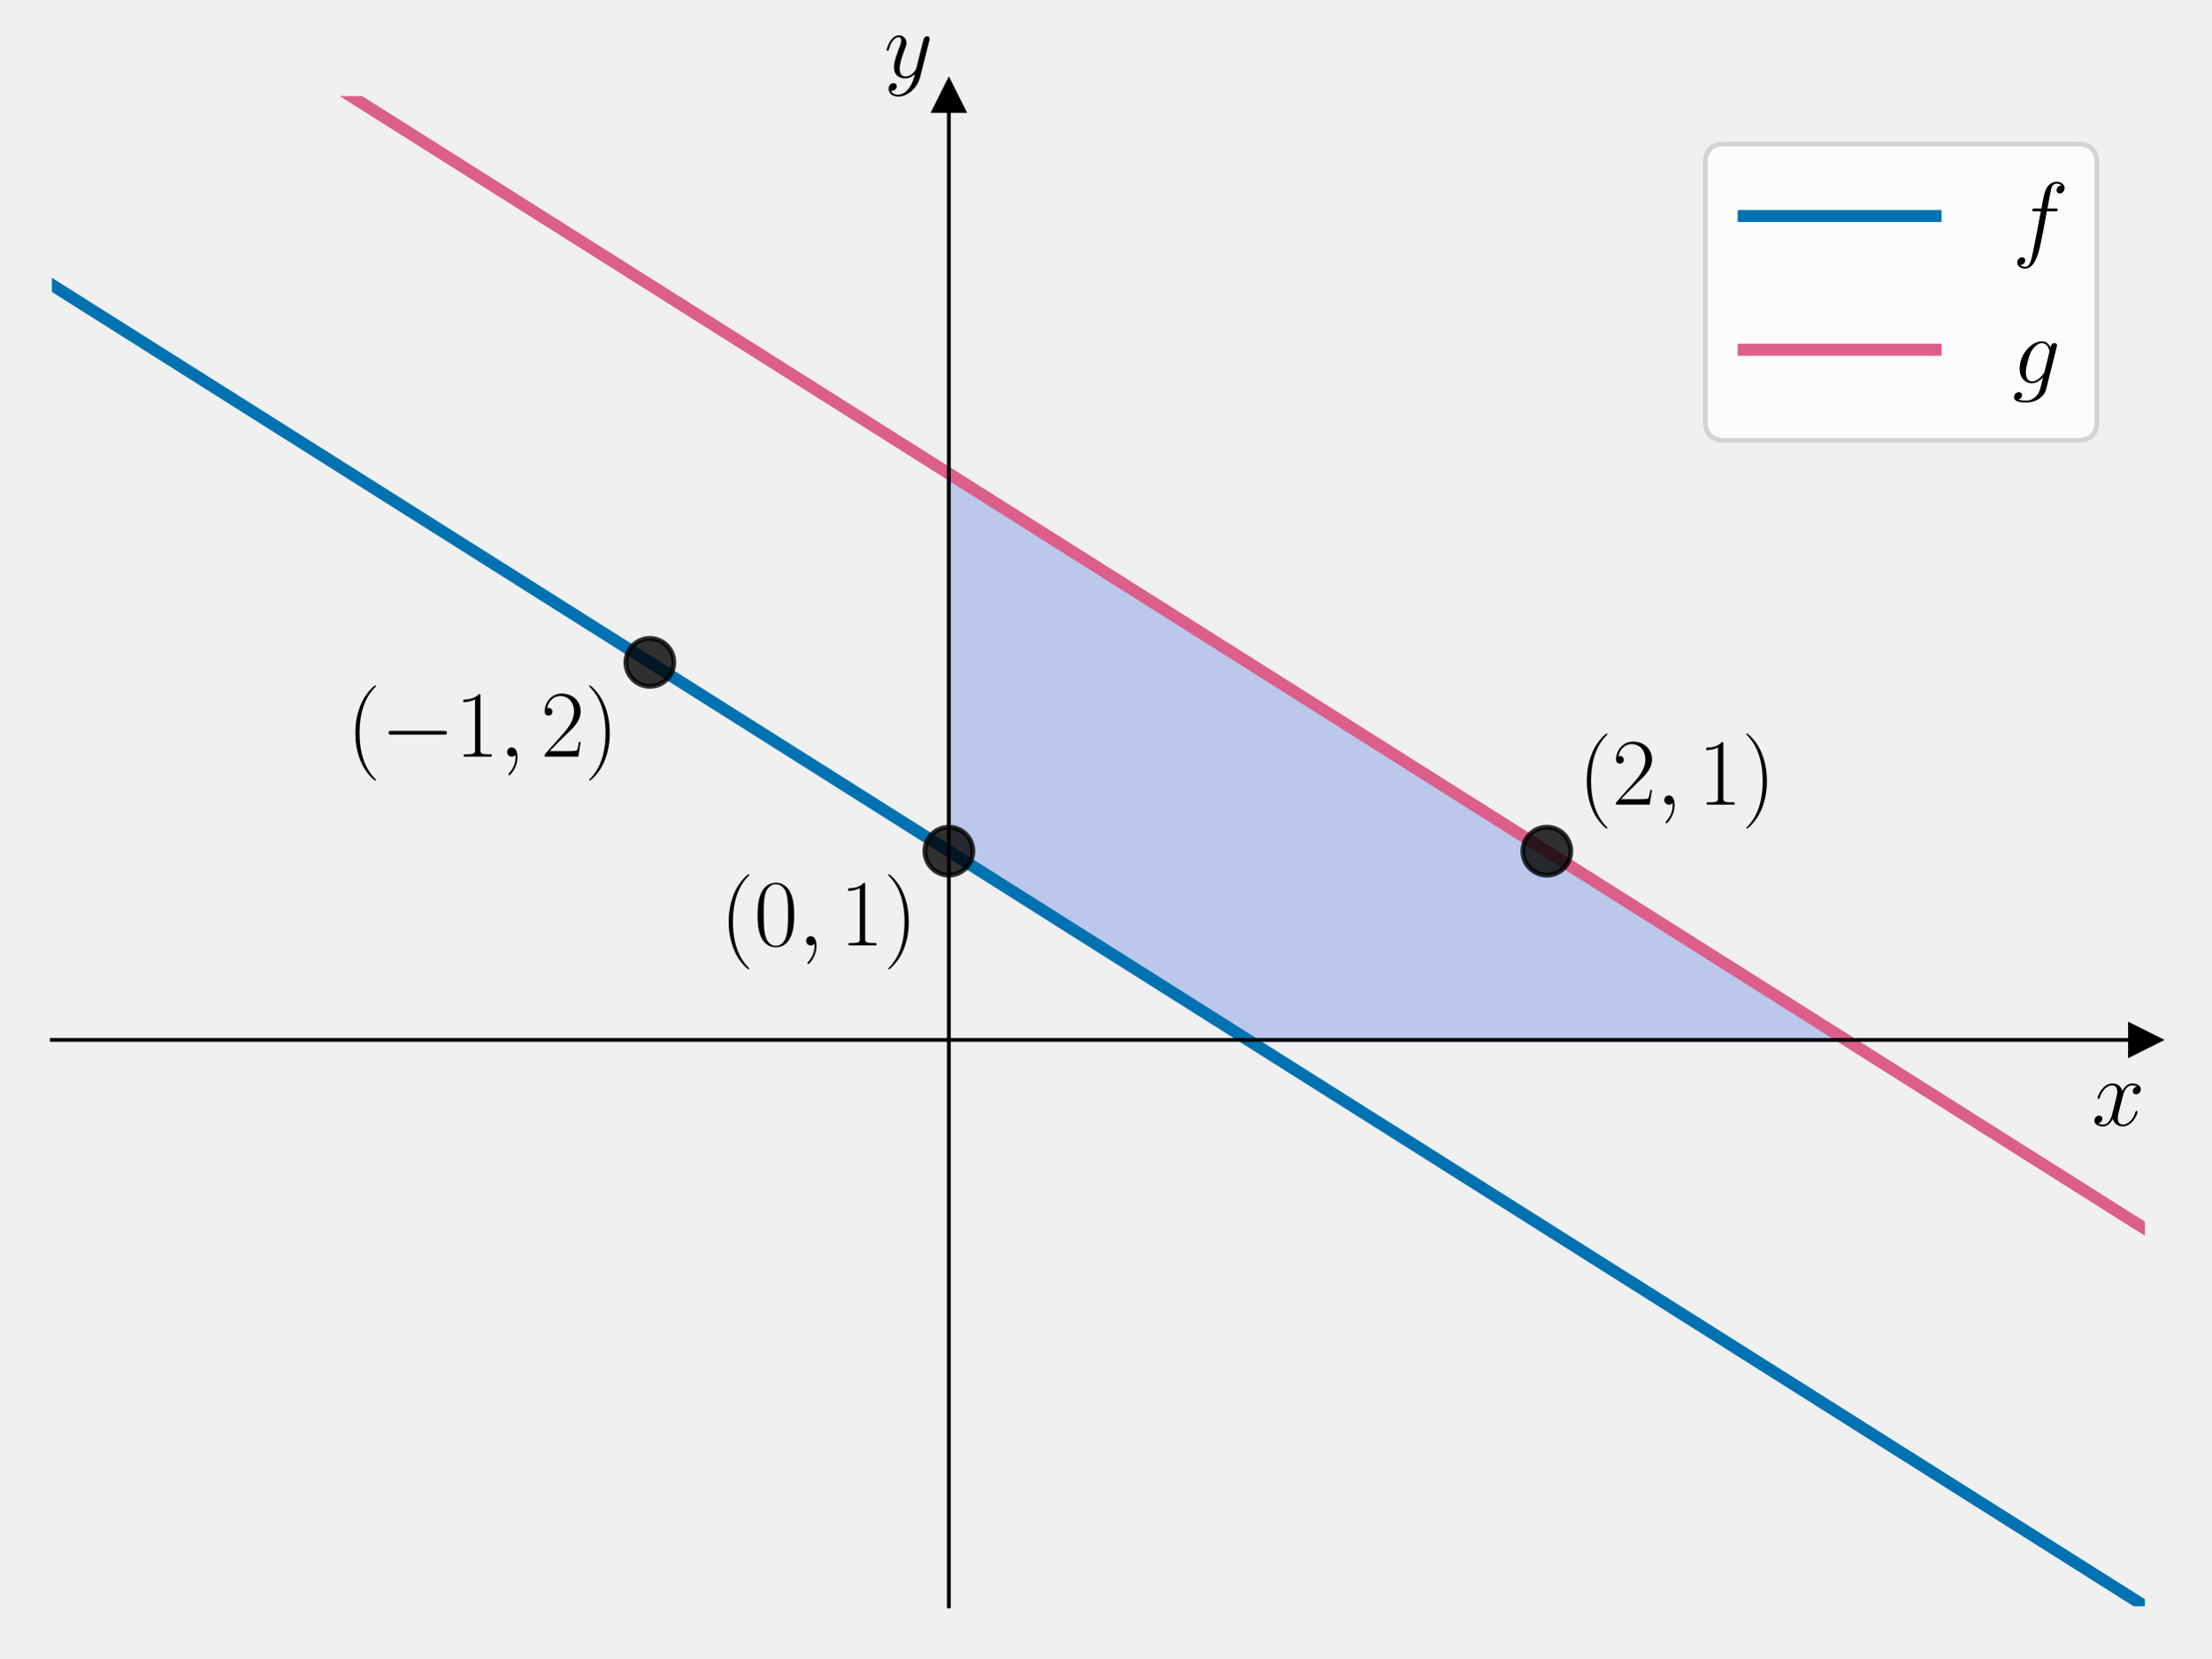
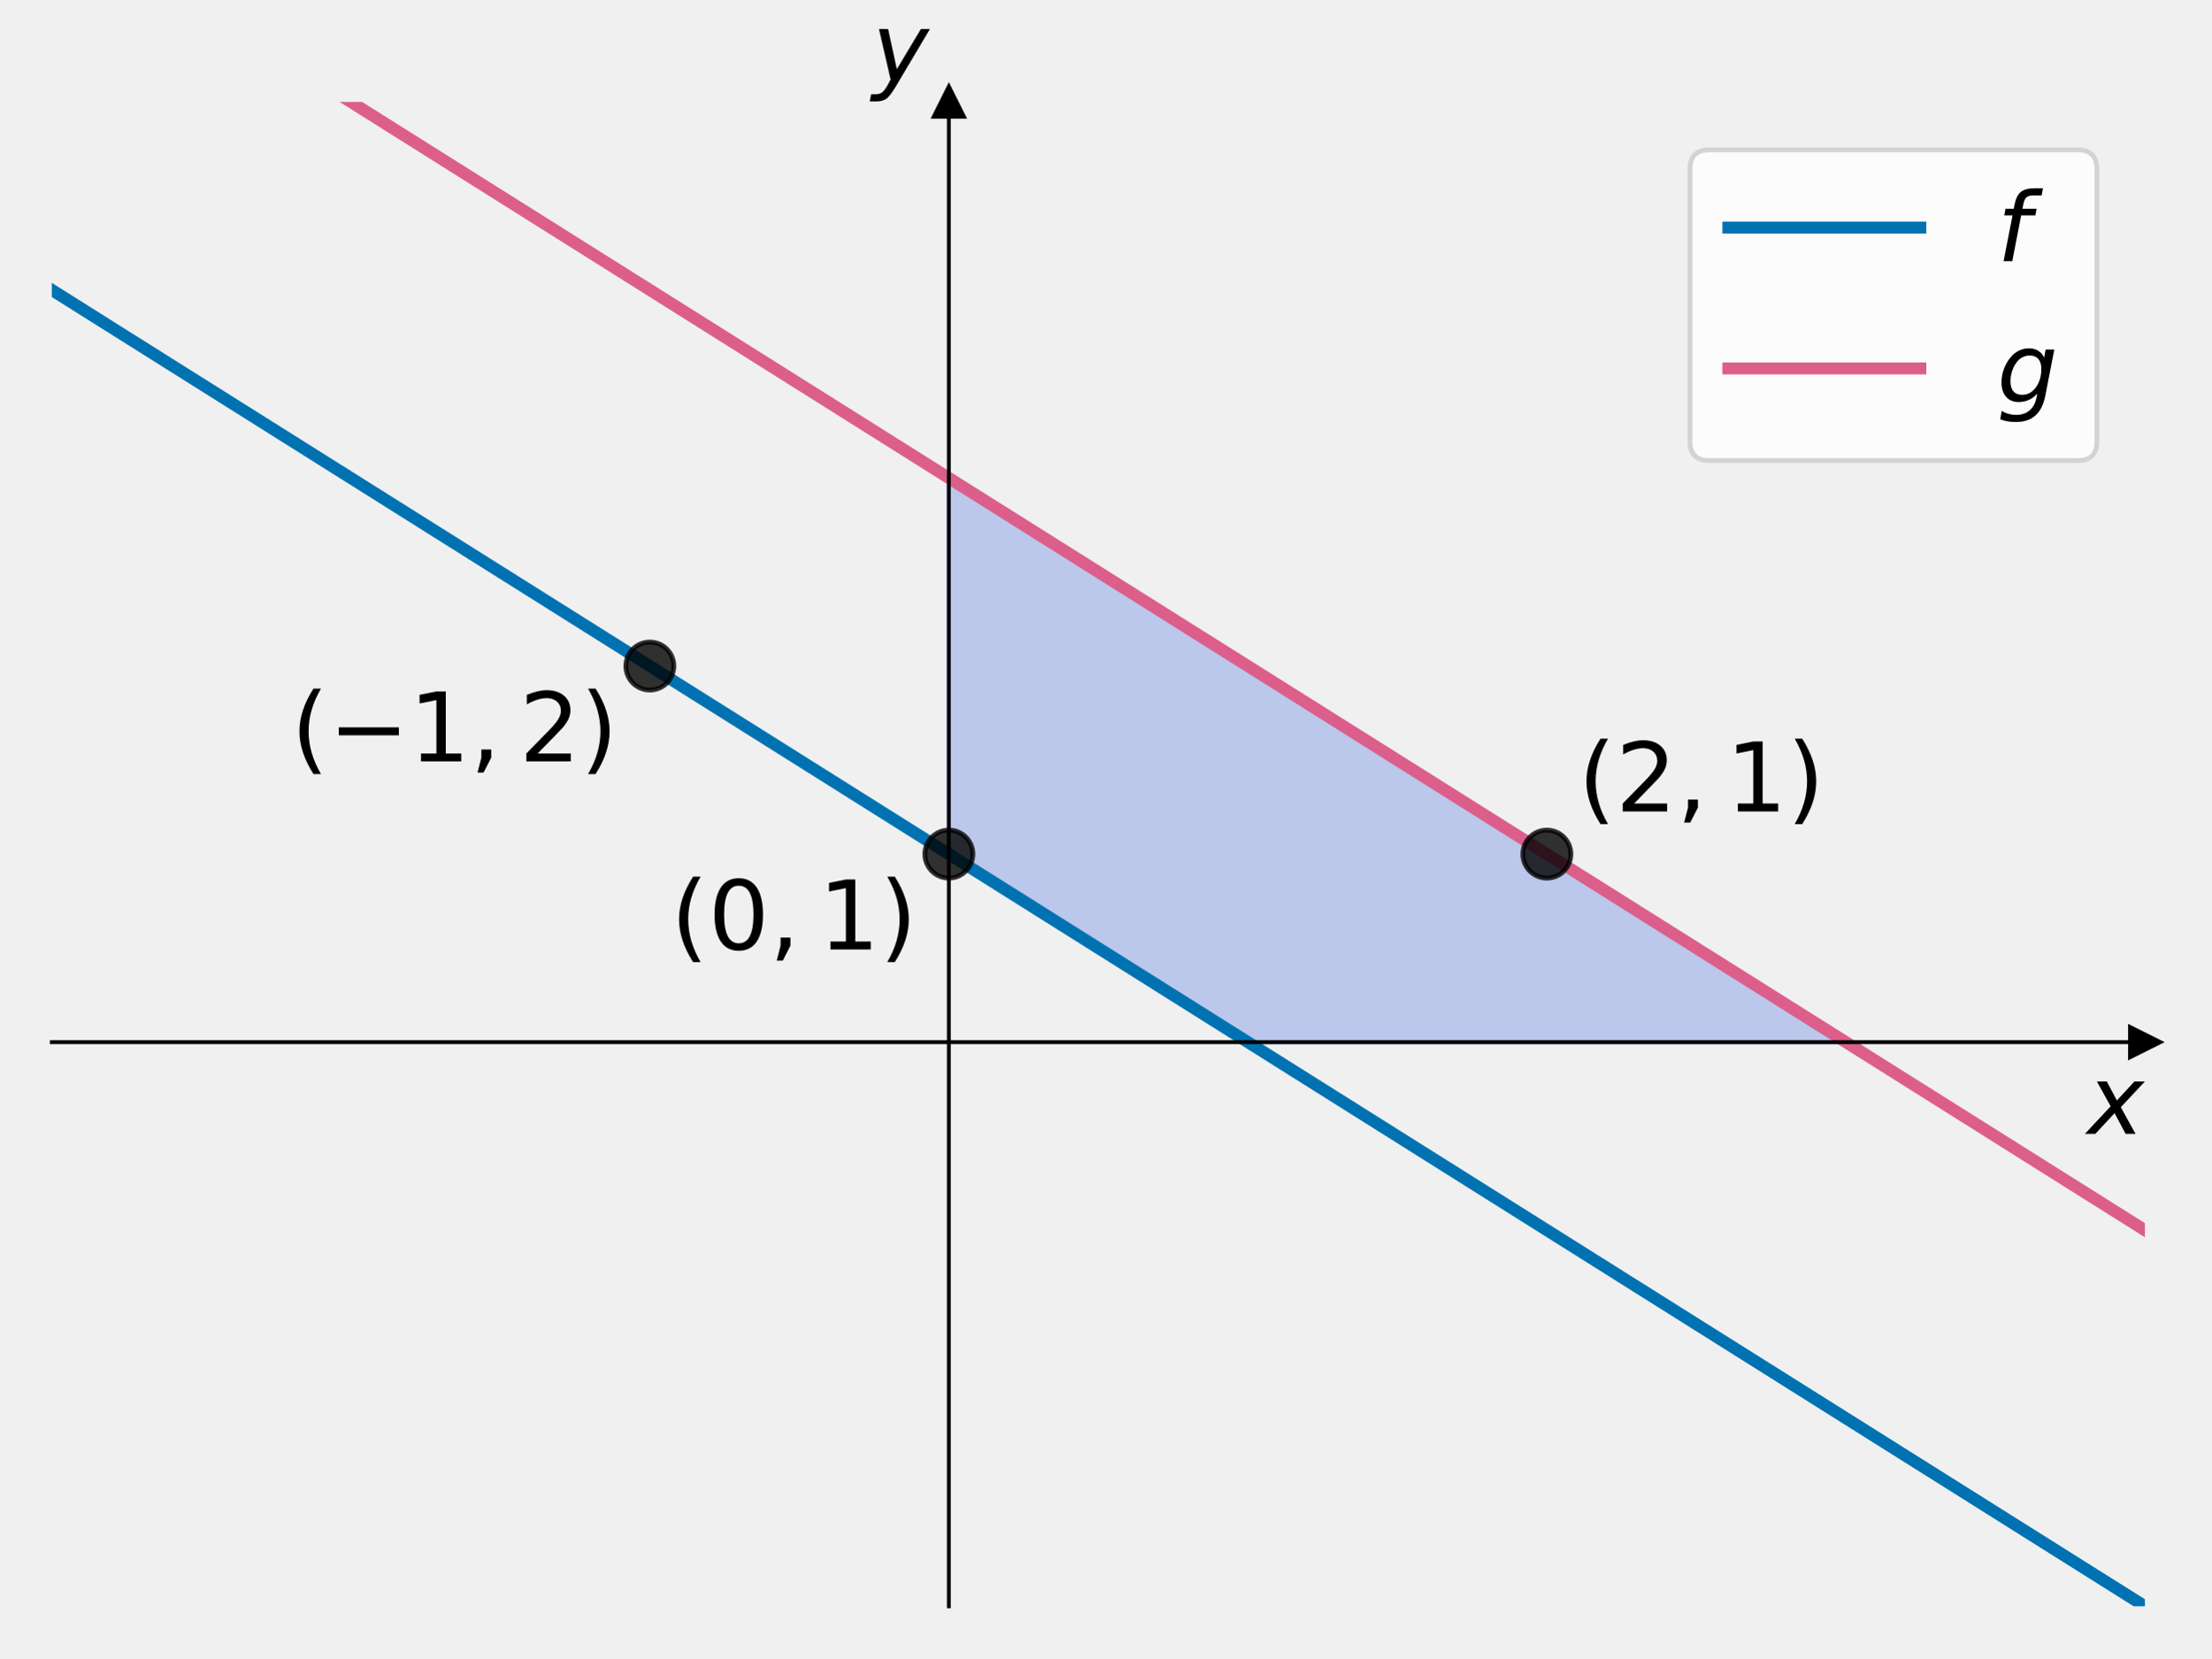
<svg xmlns="http://www.w3.org/2000/svg" xmlns:xlink="http://www.w3.org/1999/xlink" width="460.8pt" height="345.6pt" viewBox="0 0 460.8 345.6" version="1.1">
  <defs>
    <style type="text/css">*{stroke-linejoin: round; stroke-linecap: butt}</style>
  </defs>
  <g id="figure_1">
    <g id="patch_1">
      <path d="M 0 345.6  L 460.8 345.6  L 460.8 0  L 0 0  L 0 345.6  z " style="fill: none" />
    </g>
    <g id="axes_1">
      <g id="patch_2">
-         <path d="M 10.8 334.8  L 447 334.8  L 447 20.016  L 10.8 20.016  L 10.8 334.8  z " style="fill: none" />
+         <path d="M 10.8 334.8  L 447 334.8  L 447 21.24  L 10.8 21.24  L 10.8 334.8  z " style="fill: none" />
      </g>
      <g id="patch_3">
-         <path d="M 197.743 177.408  L 260.057 216.756  L 384.686 216.756  L 197.743 98.712  z " clip-path="url(#p547d5316a7)" style="fill: #4169e1; opacity: 0.3; stroke: #4169e1; stroke-linejoin: miter" />
+         <path d="M 197.743 178.02  L 260.057 217.215  L 384.686 217.215  L 197.743 99.63  z " clip-path="url(#pcb17becaa9)" style="fill: #4169e1; opacity: 0.3; stroke: #4169e1; stroke-linejoin: miter" />
      </g>
      <g id="matplotlib.axis_1">
        <g id="text_1">
-           <g transform="translate(435.9132 234.5931) scale(0.2 -0.2)">
+           <g transform="translate(435 236.4119) scale(0.2 -0.2)">
            <defs>
-               <path id="CMMI12-78" d="M 3034 2606  C 2829 2567 2752 2414 2752 2293  C 2752 2139 2874 2088 2963 2088  C 3155 2088 3290 2254 3290 2427  C 3290 2695 2982 2816 2714 2816  C 2323 2816 2106 2433 2048 2312  C 1901 2816 1504 2816 1389 2816  C 736 2816 390 1980 390 1839  C 390 1814 416 1782 461 1782  C 512 1782 525 1820 538 1846  C 755 2555 1184 2689 1370 2689  C 1658 2689 1715 2420 1715 2267  C 1715 2127 1677 1980 1600 1673  L 1382 798  C 1286 415 1101 64 762 64  C 730 64 570 64 435 147  C 666 192 717 383 717 460  C 717 588 621 664 499 664  C 346 664 179 530 179 326  C 179 57 480 -64 755 -64  C 1062 -64 1280 179 1414 441  C 1517 64 1837 -64 2074 -64  C 2726 -64 3072 773 3072 913  C 3072 945 3046 971 3008 971  C 2950 971 2944 939 2925 888  C 2752 326 2381 64 2093 64  C 1869 64 1747 230 1747 492  C 1747 632 1773 734 1875 1156  L 2099 2024  C 2195 2408 2413 2689 2707 2689  C 2720 2689 2899 2689 3034 2606  z " transform="scale(0.015625)" />
+               <path id="DejaVuSans-Oblique-78" d="M 3841 3500  L 2234 1784  L 3219 0  L 2559 0  L 1819 1388  L 531 0  L -166 0  L 1556 1844  L 641 3500  L 1300 3500  L 1972 2234  L 3144 3500  L 3841 3500  z " transform="scale(0.015625)" />
            </defs>
-             <use xlink:href="#CMMI12-78" transform="scale(0.996264)" />
+             <use xlink:href="#DejaVuSans-Oblique-78" transform="translate(0 0.3125)" />
          </g>
        </g>
      </g>
      <g id="matplotlib.axis_2">
        <g id="text_2">
-           <g transform="translate(184.23 16.14068) scale(0.2 -0.2)">
+           <g transform="translate(181.7429 17.04) scale(0.2 -0.2)">
            <defs>
-               <path id="CMMI12-79" d="M 1683 -700  C 1510 -939 1261 -1152 947 -1152  C 870 -1152 563 -1152 467 -889  C 486 -895 518 -895 531 -895  C 723 -895 851 -729 851 -582  C 851 -435 730 -384 634 -384  C 531 -384 307 -458 307 -759  C 307 -1071 582 -1286 947 -1286  C 1587 -1286 2234 -700 2413 6  L 3040 2485  C 3046 2517 3059 2556 3059 2594  C 3059 2689 2982 2753 2886 2753  C 2829 2753 2694 2727 2643 2535  L 2170 658  C 2138 543 2138 530 2086 460  C 1958 281 1747 64 1440 64  C 1082 64 1050 415 1050 588  C 1050 952 1222 1443 1395 1903  C 1466 2088 1504 2178 1504 2305  C 1504 2574 1312 2816 998 2816  C 410 2816 173 1890 173 1839  C 173 1814 198 1782 243 1782  C 301 1782 307 1807 333 1897  C 486 2433 730 2689 979 2689  C 1037 2689 1146 2689 1146 2478  C 1146 2312 1075 2127 979 1884  C 666 1047 666 837 666 683  C 666 77 1101 -64 1421 -64  C 1606 -64 1837 -6 2061 230  L 2067 224  C 1971 -147 1907 -392 1683 -700  z " transform="scale(0.015625)" />
+               <path id="DejaVuSans-Oblique-79" d="M 1588 -325  Q 1188 -997 936 -1164  Q 684 -1331 294 -1331  L -159 -1331  L -63 -850  L 269 -850  Q 509 -850 678 -719  Q 847 -588 1056 -206  L 1234 128  L 459 3500  L 1069 3500  L 1650 819  L 3256 3500  L 3859 3500  L 1588 -325  z " transform="scale(0.015625)" />
            </defs>
-             <use xlink:href="#CMMI12-79" transform="scale(0.996264)" />
+             <use xlink:href="#DejaVuSans-Oblique-79" transform="translate(0 0.3125)" />
          </g>
        </g>
      </g>
      <g id="line2d_1">
        <defs>
-           <path id="mf473df9adb" d="M 3 0  L -3 -3  L -3 3  z " style="stroke: #000000; stroke-linejoin: miter" />
+           <path id="m7e9a0a3929" d="M 3 0  L -3 -3  L -3 3  z " style="stroke: #000000; stroke-linejoin: miter" />
        </defs>
        <g>
-           <use xlink:href="#mf473df9adb" x="447" y="216.756" style="stroke: #000000; stroke-linejoin: miter" />
+           <use xlink:href="#m7e9a0a3929" x="447" y="217.215" style="stroke: #000000; stroke-linejoin: miter" />
        </g>
      </g>
      <g id="line2d_2">
        <defs>
-           <path id="mf57c2580c4" d="M 0 -3  L -3 3  L 3 3  z " style="stroke: #000000; stroke-linejoin: miter" />
+           <path id="m951880d4fe" d="M 0 -3  L -3 3  L 3 3  z " style="stroke: #000000; stroke-linejoin: miter" />
        </defs>
        <g>
-           <use xlink:href="#mf57c2580c4" x="197.743" y="20.016" style="stroke: #000000; stroke-linejoin: miter" />
+           <use xlink:href="#m951880d4fe" x="197.743" y="21.24" style="stroke: #000000; stroke-linejoin: miter" />
        </g>
      </g>
      <g id="line2d_3">
-         <path d="M 10.8 59.364  L 447 334.8  L 447 334.8  " clip-path="url(#p547d5316a7)" style="fill: none; stroke: #0072b2; stroke-width: 2.5; stroke-linecap: square" />
+         <path d="M 10.8 60.435  L 447 334.8  L 447 334.8  " clip-path="url(#pcb17becaa9)" style="fill: none; stroke: #0072b2; stroke-width: 2.5; stroke-linecap: square" />
      </g>
      <g id="line2d_4">
-         <path d="M 39.831 -1  L 447 256.104  L 447 256.104  " clip-path="url(#p547d5316a7)" style="fill: none; stroke: #dc5e8b; stroke-width: 2.5; stroke-linecap: square" />
+         <path d="M 37.756 -1  L 447 256.41  L 447 256.41  " clip-path="url(#pcb17becaa9)" style="fill: none; stroke: #dc5e8b; stroke-width: 2.5; stroke-linecap: square" />
      </g>
      <g id="line2d_5">
        <defs>
-           <path id="me8f2c6ade6" d="M 0 5  C 1.326 5 2.598 4.473 3.536 3.536  C 4.473 2.598 5 1.326 5 0  C 5 -1.326 4.473 -2.598 3.536 -3.536  C 2.598 -4.473 1.326 -5 0 -5  C -1.326 -5 -2.598 -4.473 -3.536 -3.536  C -4.473 -2.598 -5 -1.326 -5 0  C -5 1.326 -4.473 2.598 -3.536 3.536  C -2.598 4.473 -1.326 5 0 5  z " style="stroke: #000000; stroke-opacity: 0.8" />
+           <path id="m070b7ea82c" d="M 0 5  C 1.326 5 2.598 4.473 3.536 3.536  C 4.473 2.598 5 1.326 5 0  C 5 -1.326 4.473 -2.598 3.536 -3.536  C 2.598 -4.473 1.326 -5 0 -5  C -1.326 -5 -2.598 -4.473 -3.536 -3.536  C -4.473 -2.598 -5 -1.326 -5 0  C -5 1.326 -4.473 2.598 -3.536 3.536  C -2.598 4.473 -1.326 5 0 5  z " style="stroke: #000000; stroke-opacity: 0.8" />
        </defs>
-         <g clip-path="url(#p547d5316a7)">
-           <use xlink:href="#me8f2c6ade6" x="322.371" y="177.408" style="fill-opacity: 0.8; stroke: #000000; stroke-opacity: 0.8" />
+         <g clip-path="url(#pcb17becaa9)">
+           <use xlink:href="#m070b7ea82c" x="322.371" y="178.02" style="fill-opacity: 0.8; stroke: #000000; stroke-opacity: 0.8" />
        </g>
      </g>
      <g id="line2d_6">
-         <g clip-path="url(#p547d5316a7)">
-           <use xlink:href="#me8f2c6ade6" x="135.429" y="138.06" style="fill-opacity: 0.8; stroke: #000000; stroke-opacity: 0.8" />
+         <g clip-path="url(#pcb17becaa9)">
+           <use xlink:href="#m070b7ea82c" x="135.429" y="138.825" style="fill-opacity: 0.8; stroke: #000000; stroke-opacity: 0.8" />
        </g>
      </g>
      <g id="line2d_7">
-         <g clip-path="url(#p547d5316a7)">
-           <use xlink:href="#me8f2c6ade6" x="197.743" y="177.408" style="fill-opacity: 0.8; stroke: #000000; stroke-opacity: 0.8" />
+         <g clip-path="url(#pcb17becaa9)">
+           <use xlink:href="#m070b7ea82c" x="197.743" y="178.02" style="fill-opacity: 0.8; stroke: #000000; stroke-opacity: 0.8" />
        </g>
      </g>
      <g id="patch_4">
-         <path d="M 197.743 334.8  L 197.743 20.016  " style="fill: none; stroke: #000000; stroke-width: 0.8; stroke-linejoin: miter; stroke-linecap: square" />
+         <path d="M 197.743 334.8  L 197.743 21.24  " style="fill: none; stroke: #000000; stroke-width: 0.8; stroke-linejoin: miter; stroke-linecap: square" />
      </g>
      <g id="patch_5">
-         <path d="M 447 334.8  L 447 20.016  " style="fill: none" />
+         <path d="M 447 334.8  L 447 21.24  " style="fill: none" />
      </g>
      <g id="patch_6">
-         <path d="M 10.8 216.756  L 447 216.756  " style="fill: none; stroke: #000000; stroke-width: 0.8; stroke-linejoin: miter; stroke-linecap: square" />
+         <path d="M 10.8 217.215  L 447 217.215  " style="fill: none; stroke: #000000; stroke-width: 0.8; stroke-linejoin: miter; stroke-linecap: square" />
      </g>
      <g id="patch_7">
-         <path d="M 10.8 20.016  L 447 20.016  " style="fill: none" />
+         <path d="M 10.8 21.24  L 447 21.24  " style="fill: none" />
      </g>
      <g id="text_3">
-         <g transform="translate(328.9144 167.7218) scale(0.2 -0.2)">
+         <g transform="translate(328.9144 169.1572) scale(0.2 -0.2)">
          <defs>
-             <path id="CMR17-28" d="M 1958 -1561  C 1958 -1555 1958 -1542 1939 -1523  C 1645 -1224 858 -407 858 1581  C 858 3569 1632 4379 1946 4697  C 1946 4704 1958 4717 1958 4736  C 1958 4755 1939 4768 1914 4768  C 1843 4768 1299 4296 986 3594  C 666 2887 576 2199 576 1588  C 576 1128 621 351 1005 -471  C 1312 -1135 1837 -1600 1914 -1600  C 1946 -1600 1958 -1587 1958 -1561  z " transform="scale(0.015625)" />
-             <path id="CMR17-32" d="M 2669 989  L 2554 989  C 2490 536 2438 459 2413 420  C 2381 369 1920 369 1830 369  L 602 369  C 832 619 1280 1072 1824 1597  C 2214 1967 2669 2402 2669 3035  C 2669 3790 2067 4224 1395 4224  C 691 4224 262 3604 262 3030  C 262 2780 448 2748 525 2748  C 589 2748 781 2787 781 3010  C 781 3207 614 3264 525 3264  C 486 3264 448 3258 422 3245  C 544 3790 915 4058 1306 4058  C 1862 4058 2227 3617 2227 3035  C 2227 2479 1901 2000 1536 1584  L 262 146  L 262 0  L 2515 0  L 2669 989  z " transform="scale(0.015625)" />
-             <path id="CMMI12-3b" d="M 1248 -31  C 1248 343 1126 619 864 619  C 659 619 557 453 557 313  C 557 172 653 0 870 0  C 954 0 1024 26 1082 83  C 1094 96 1101 96 1107 96  C 1120 96 1120 5 1120 -27  C 1120 -240 1082 -659 710 -1080  C 640 -1157 640 -1170 640 -1183  C 640 -1216 672 -1248 704 -1248  C 755 -1248 1248 -771 1248 -31  z " transform="scale(0.015625)" />
-             <path id="CMR17-31" d="M 1702 4058  C 1702 4192 1696 4192 1606 4192  C 1357 3916 979 3827 621 3827  C 602 3827 570 3827 563 3808  C 557 3795 557 3782 557 3648  C 755 3648 1088 3686 1344 3839  L 1344 461  C 1344 236 1331 160 781 160  L 589 160  L 589 0  C 896 0 1216 0 1523 0  C 1830 0 2150 0 2458 0  L 2458 160  L 2266 160  C 1715 160 1702 230 1702 458  L 1702 4058  z " transform="scale(0.015625)" />
-             <path id="CMR17-29" d="M 1683 1581  C 1683 2040 1638 2817 1254 3639  C 947 4303 422 4768 346 4768  C 326 4768 301 4761 301 4729  C 301 4717 307 4710 314 4697  C 621 4378 1402 3568 1402 1584  C 1402 -407 627 -1217 314 -1537  C 307 -1549 301 -1556 301 -1568  C 301 -1600 326 -1600 346 -1600  C 416 -1600 960 -1128 1274 -426  C 1594 281 1683 969 1683 1581  z " transform="scale(0.015625)" />
+             <path id="DejaVuSans-28" d="M 1984 4856  Q 1566 4138 1362 3434  Q 1159 2731 1159 2009  Q 1159 1288 1364 580  Q 1569 -128 1984 -844  L 1484 -844  Q 1016 -109 783 600  Q 550 1309 550 2009  Q 550 2706 781 3412  Q 1013 4119 1484 4856  L 1984 4856  z " transform="scale(0.015625)" />
+             <path id="DejaVuSans-32" d="M 1228 531  L 3431 531  L 3431 0  L 469 0  L 469 531  Q 828 903 1448 1529  Q 2069 2156 2228 2338  Q 2531 2678 2651 2914  Q 2772 3150 2772 3378  Q 2772 3750 2511 3984  Q 2250 4219 1831 4219  Q 1534 4219 1204 4116  Q 875 4013 500 3803  L 500 4441  Q 881 4594 1212 4672  Q 1544 4750 1819 4750  Q 2544 4750 2975 4387  Q 3406 4025 3406 3419  Q 3406 3131 3298 2873  Q 3191 2616 2906 2266  Q 2828 2175 2409 1742  Q 1991 1309 1228 531  z " transform="scale(0.015625)" />
+             <path id="DejaVuSans-2c" d="M 750 794  L 1409 794  L 1409 256  L 897 -744  L 494 -744  L 750 256  L 750 794  z " transform="scale(0.015625)" />
+             <path id="DejaVuSans-31" d="M 794 531  L 1825 531  L 1825 4091  L 703 3866  L 703 4441  L 1819 4666  L 2450 4666  L 2450 531  L 3481 531  L 3481 0  L 794 0  L 794 531  z " transform="scale(0.015625)" />
+             <path id="DejaVuSans-29" d="M 513 4856  L 1013 4856  Q 1481 4119 1714 3412  Q 1947 2706 1947 2009  Q 1947 1309 1714 600  Q 1481 -109 1013 -844  L 513 -844  Q 928 -128 1133 580  Q 1338 1288 1338 2009  Q 1338 2731 1133 3434  Q 928 4138 513 4856  z " transform="scale(0.015625)" />
          </defs>
-           <use xlink:href="#CMR17-28" transform="scale(0.996264)" />
-           <use xlink:href="#CMR17-32" transform="translate(35.28077 0) scale(0.996264)" />
-           <use xlink:href="#CMMI12-3b" transform="translate(80.97124 0) scale(0.996264)" />
-           <use xlink:href="#CMR17-31" transform="translate(124.6728 0) scale(0.996264)" />
-           <use xlink:href="#CMR17-29" transform="translate(170.3633 0) scale(0.996264)" />
+           <use xlink:href="#DejaVuSans-28" transform="translate(0 0.125)" />
+           <use xlink:href="#DejaVuSans-32" transform="translate(39.01367 0.125)" />
+           <use xlink:href="#DejaVuSans-2c" transform="translate(102.6367 0.125)" />
+           <use xlink:href="#DejaVuSans-31" transform="translate(153.9062 0.125)" />
+           <use xlink:href="#DejaVuSans-29" transform="translate(217.5293 0.125)" />
        </g>
      </g>
      <g id="text_4">
-         <g transform="translate(72.25931 157.708) scale(0.2 -0.2)">
+         <g transform="translate(60.68557 158.7253) scale(0.2 -0.2)">
          <defs>
-             <path id="CMSY10-0" d="M 4218 1472  C 4326 1472 4442 1472 4442 1600  C 4442 1728 4326 1728 4218 1728  L 755 1728  C 646 1728 531 1728 531 1600  C 531 1472 646 1472 755 1472  L 4218 1472  z " transform="scale(0.015625)" />
+             <path id="DejaVuSans-2212" d="M 678 2272  L 4684 2272  L 4684 1741  L 678 1741  L 678 2272  z " transform="scale(0.015625)" />
          </defs>
-           <use xlink:href="#CMR17-28" transform="scale(0.996264)" />
-           <use xlink:href="#CMSY10-0" transform="translate(35.28077 0) scale(0.996264)" />
-           <use xlink:href="#CMR17-31" transform="translate(112.7682 0) scale(0.996264)" />
-           <use xlink:href="#CMMI12-3b" transform="translate(158.4587 0) scale(0.996264)" />
-           <use xlink:href="#CMR17-32" transform="translate(202.1603 0) scale(0.996264)" />
-           <use xlink:href="#CMR17-29" transform="translate(247.8508 0) scale(0.996264)" />
+           <use xlink:href="#DejaVuSans-28" transform="translate(0 0.125)" />
+           <use xlink:href="#DejaVuSans-2212" transform="translate(39.01367 0.125)" />
+           <use xlink:href="#DejaVuSans-31" transform="translate(122.8027 0.125)" />
+           <use xlink:href="#DejaVuSans-2c" transform="translate(186.4258 0.125)" />
+           <use xlink:href="#DejaVuSans-32" transform="translate(237.6953 0.125)" />
+           <use xlink:href="#DejaVuSans-29" transform="translate(301.3184 0.125)" />
        </g>
      </g>
      <g id="text_5">
-         <g transform="translate(150.0711 197.0559) scale(0.2 -0.2)">
+         <g transform="translate(139.7999 197.9203) scale(0.2 -0.2)">
          <defs>
-             <path id="CMR17-30" d="M 2688 2025  C 2688 2416 2682 3080 2413 3591  C 2176 4039 1798 4198 1466 4198  C 1158 4198 768 4058 525 3597  C 269 3118 243 2524 243 2025  C 243 1661 250 1106 448 619  C 723 -39 1216 -128 1466 -128  C 1760 -128 2208 -7 2470 600  C 2662 1042 2688 1559 2688 2025  z M 1466 -26  C 1056 -26 813 325 723 812  C 653 1188 653 1738 653 2096  C 653 2588 653 2997 736 3387  C 858 3929 1216 4096 1466 4096  C 1728 4096 2067 3923 2189 3400  C 2272 3036 2278 2607 2278 2096  C 2278 1680 2278 1169 2202 792  C 2067 95 1690 -26 1466 -26  z " transform="scale(0.015625)" />
+             <path id="DejaVuSans-30" d="M 2034 4250  Q 1547 4250 1301 3770  Q 1056 3291 1056 2328  Q 1056 1369 1301 889  Q 1547 409 2034 409  Q 2525 409 2770 889  Q 3016 1369 3016 2328  Q 3016 3291 2770 3770  Q 2525 4250 2034 4250  z M 2034 4750  Q 2819 4750 3233 4129  Q 3647 3509 3647 2328  Q 3647 1150 3233 529  Q 2819 -91 2034 -91  Q 1250 -91 836 529  Q 422 1150 422 2328  Q 422 3509 836 4129  Q 1250 4750 2034 4750  z " transform="scale(0.015625)" />
          </defs>
-           <use xlink:href="#CMR17-28" transform="scale(0.996264)" />
-           <use xlink:href="#CMR17-30" transform="translate(35.28077 0) scale(0.996264)" />
-           <use xlink:href="#CMMI12-3b" transform="translate(80.97124 0) scale(0.996264)" />
-           <use xlink:href="#CMR17-31" transform="translate(124.6728 0) scale(0.996264)" />
-           <use xlink:href="#CMR17-29" transform="translate(170.3633 0) scale(0.996264)" />
+           <use xlink:href="#DejaVuSans-28" transform="translate(0 0.125)" />
+           <use xlink:href="#DejaVuSans-30" transform="translate(39.01367 0.125)" />
+           <use xlink:href="#DejaVuSans-2c" transform="translate(102.6367 0.125)" />
+           <use xlink:href="#DejaVuSans-31" transform="translate(153.9062 0.125)" />
+           <use xlink:href="#DejaVuSans-29" transform="translate(217.5293 0.125)" />
        </g>
      </g>
      <g id="legend_1">
        <g id="patch_8">
-           <path d="M 359.383 91.768  L 433 91.768  Q 437 91.768 437 87.768  L 437 34.016  Q 437 30.016 433 30.016  L 359.383 30.016  Q 355.383 30.016 355.383 34.016  L 355.383 87.768  Q 355.383 91.768 359.383 91.768  z " style="fill: #ffffff; opacity: 0.8; stroke: #cccccc; stroke-linejoin: miter" />
+           <path d="M 356.2 95.993  L 433 95.993  Q 437 95.993 437 91.993  L 437 35.24  Q 437 31.24 433 31.24  L 356.2 31.24  Q 352.2 31.24 352.2 35.24  L 352.2 91.993  Q 352.2 95.993 356.2 95.993  z " style="fill: #ffffff; opacity: 0.8; stroke: #cccccc; stroke-linejoin: miter" />
        </g>
        <g id="line2d_8">
-           <path d="M 363.383 45.016  L 383.383 45.016  L 403.383 45.016  " style="fill: none; stroke: #0072b2; stroke-width: 2.5; stroke-linecap: square" />
+           <path d="M 360.2 47.437  L 380.2 47.437  L 400.2 47.437  " style="fill: none; stroke: #0072b2; stroke-width: 2.5; stroke-linecap: square" />
        </g>
        <g id="text_6">
-           <g transform="translate(419.3834 52.01631) scale(0.2 -0.2)">
+           <g transform="translate(416.2 54.43688) scale(0.2 -0.2)">
            <defs>
-               <path id="CMMI12-66" d="M 2854 2566  C 2982 2566 3034 2566 3034 2688  C 3034 2752 2982 2752 2867 2752  L 2349 2752  C 2470 3429 2560 3897 2611 4107  C 2650 4265 2784 4416 2950 4416  C 3085 4416 3219 4358 3283 4298  C 3034 4272 2957 4082 2957 3969  C 2957 3837 3053 3759 3174 3759  C 3302 3759 3494 3870 3494 4119  C 3494 4393 3226 4544 2944 4544  C 2669 4544 2400 4334 2272 4078  C 2157 3848 2093 3611 1946 2752  L 1517 2752  C 1395 2752 1331 2752 1331 2637  C 1331 2566 1370 2566 1498 2566  L 1907 2566  C 1792 1976 1530 542 1382 -137  C 1274 -689 1178 -1152 858 -1152  C 838 -1152 653 -1152 538 -1031  C 864 -1005 864 -726 864 -720  C 864 -593 768 -517 646 -517  C 518 -517 326 -625 326 -867  C 326 -1140 608 -1280 858 -1280  C 1510 -1280 1779 -118 1850 199  C 1965 688 2278 2376 2310 2566  L 2854 2566  z " transform="scale(0.015625)" />
+               <path id="DejaVuSans-Oblique-66" d="M 3059 4863  L 2969 4384  L 2419 4384  Q 2106 4384 1964 4261  Q 1822 4138 1753 3809  L 1691 3500  L 2638 3500  L 2553 3053  L 1606 3053  L 1013 0  L 434 0  L 1031 3053  L 481 3053  L 563 3500  L 1113 3500  L 1159 3744  Q 1278 4363 1576 4613  Q 1875 4863 2516 4863  L 3059 4863  z " transform="scale(0.015625)" />
            </defs>
-             <use xlink:href="#CMMI12-66" transform="scale(0.996264)" />
+             <use xlink:href="#DejaVuSans-Oblique-66" transform="translate(0 0.015625)" />
          </g>
        </g>
        <g id="line2d_9">
-           <path d="M 363.383 72.892  L 383.383 72.892  L 403.383 72.892  " style="fill: none; stroke: #dc5e8b; stroke-width: 2.5; stroke-linecap: square" />
+           <path d="M 360.2 76.793  L 380.2 76.793  L 400.2 76.793  " style="fill: none; stroke: #dc5e8b; stroke-width: 2.5; stroke-linecap: square" />
        </g>
        <g id="text_7">
-           <g transform="translate(419.3834 79.89195) scale(0.2 -0.2)">
+           <g transform="translate(416.2 83.79313) scale(0.2 -0.2)">
            <defs>
-               <path id="CMMI12-67" d="M 2163 811  C 2138 709 2125 683 2042 588  C 1779 249 1510 128 1312 128  C 1101 128 902 294 902 734  C 902 1073 1094 1788 1235 2076  C 1421 2433 1709 2689 1978 2689  C 2400 2689 2483 2165 2483 2127  L 2464 2037  L 2163 811  z M 2560 2395  C 2477 2580 2298 2816 1978 2816  C 1280 2816 486 1941 486 990  C 486 326 890 0 1299 0  C 1638 0 1939 268 2054 396  L 1914 -171  C 1824 -516 1786 -674 1555 -894  C 1293 -1152 1050 -1152 909 -1152  C 717 -1152 557 -1139 397 -1089  C 602 -1033 653 -858 653 -789  C 653 -689 576 -588 435 -588  C 282 -588 115 -714 115 -922  C 115 -1180 378 -1280 922 -1280  C 1747 -1280 2176 -753 2259 -410  L 2970 2435  C 2989 2511 2989 2524 2989 2536  C 2989 2625 2918 2695 2822 2695  C 2669 2695 2579 2567 2560 2395  z " transform="scale(0.015625)" />
+               <path id="DejaVuSans-Oblique-67" d="M 3816 3500  L 3219 434  Q 3047 -456 2561 -893  Q 2075 -1331 1253 -1331  Q 950 -1331 690 -1286  Q 431 -1241 206 -1147  L 313 -588  Q 525 -725 762 -790  Q 1000 -856 1269 -856  Q 1816 -856 2167 -557  Q 2519 -259 2631 300  L 2681 563  Q 2441 288 2122 144  Q 1803 0 1434 0  Q 903 0 598 351  Q 294 703 294 1319  Q 294 1803 478 2267  Q 663 2731 997 3091  Q 1219 3328 1514 3456  Q 1809 3584 2131 3584  Q 2484 3584 2746 3420  Q 3009 3256 3138 2956  L 3238 3500  L 3816 3500  z M 2950 2216  Q 2950 2641 2750 2872  Q 2550 3103 2181 3103  Q 1953 3103 1747 3012  Q 1541 2922 1394 2759  Q 1156 2491 1023 2127  Q 891 1763 891 1375  Q 891 944 1092 712  Q 1294 481 1672 481  Q 2219 481 2584 976  Q 2950 1472 2950 2216  z " transform="scale(0.015625)" />
            </defs>
-             <use xlink:href="#CMMI12-67" transform="scale(0.996264)" />
+             <use xlink:href="#DejaVuSans-Oblique-67" />
          </g>
        </g>
      </g>
    </g>
  </g>
  <defs>
-     <clipPath id="p547d5316a7">
-       <rect x="10.8" y="20.016" width="436.2" height="314.784" />
+     <clipPath id="pcb17becaa9">
+       <rect x="10.8" y="21.24" width="436.2" height="313.56" />
    </clipPath>
  </defs>
</svg>
